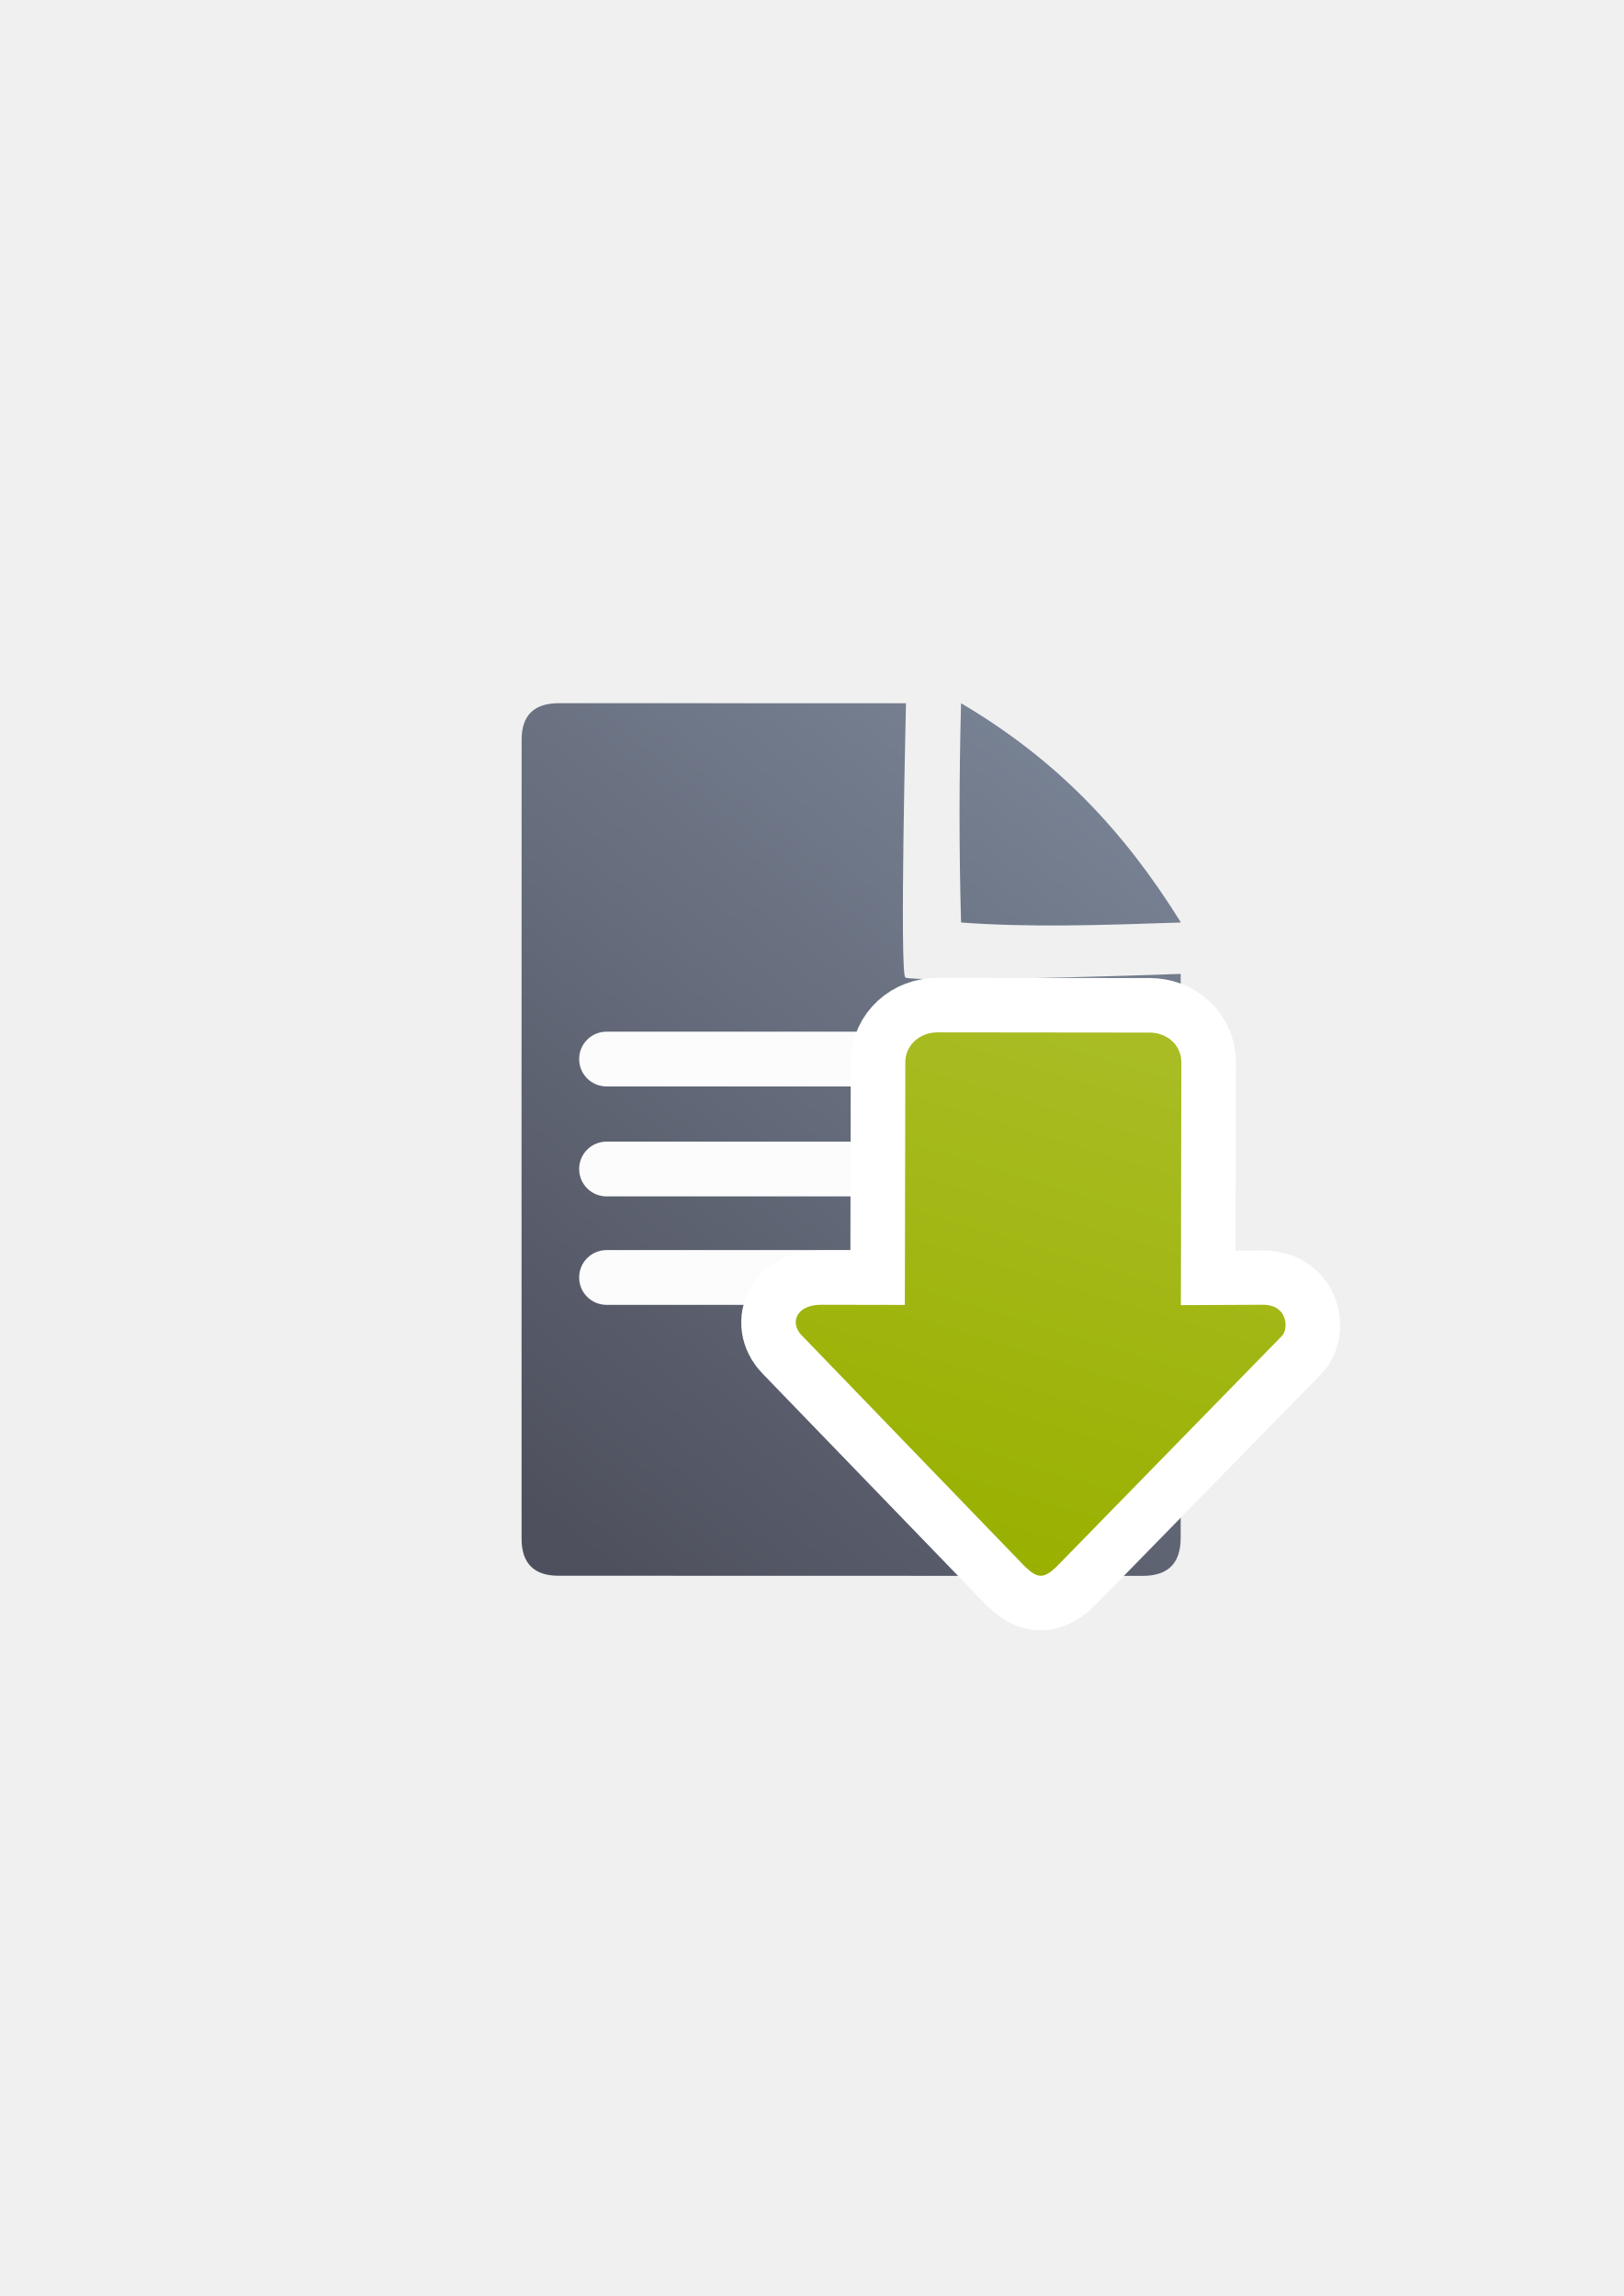
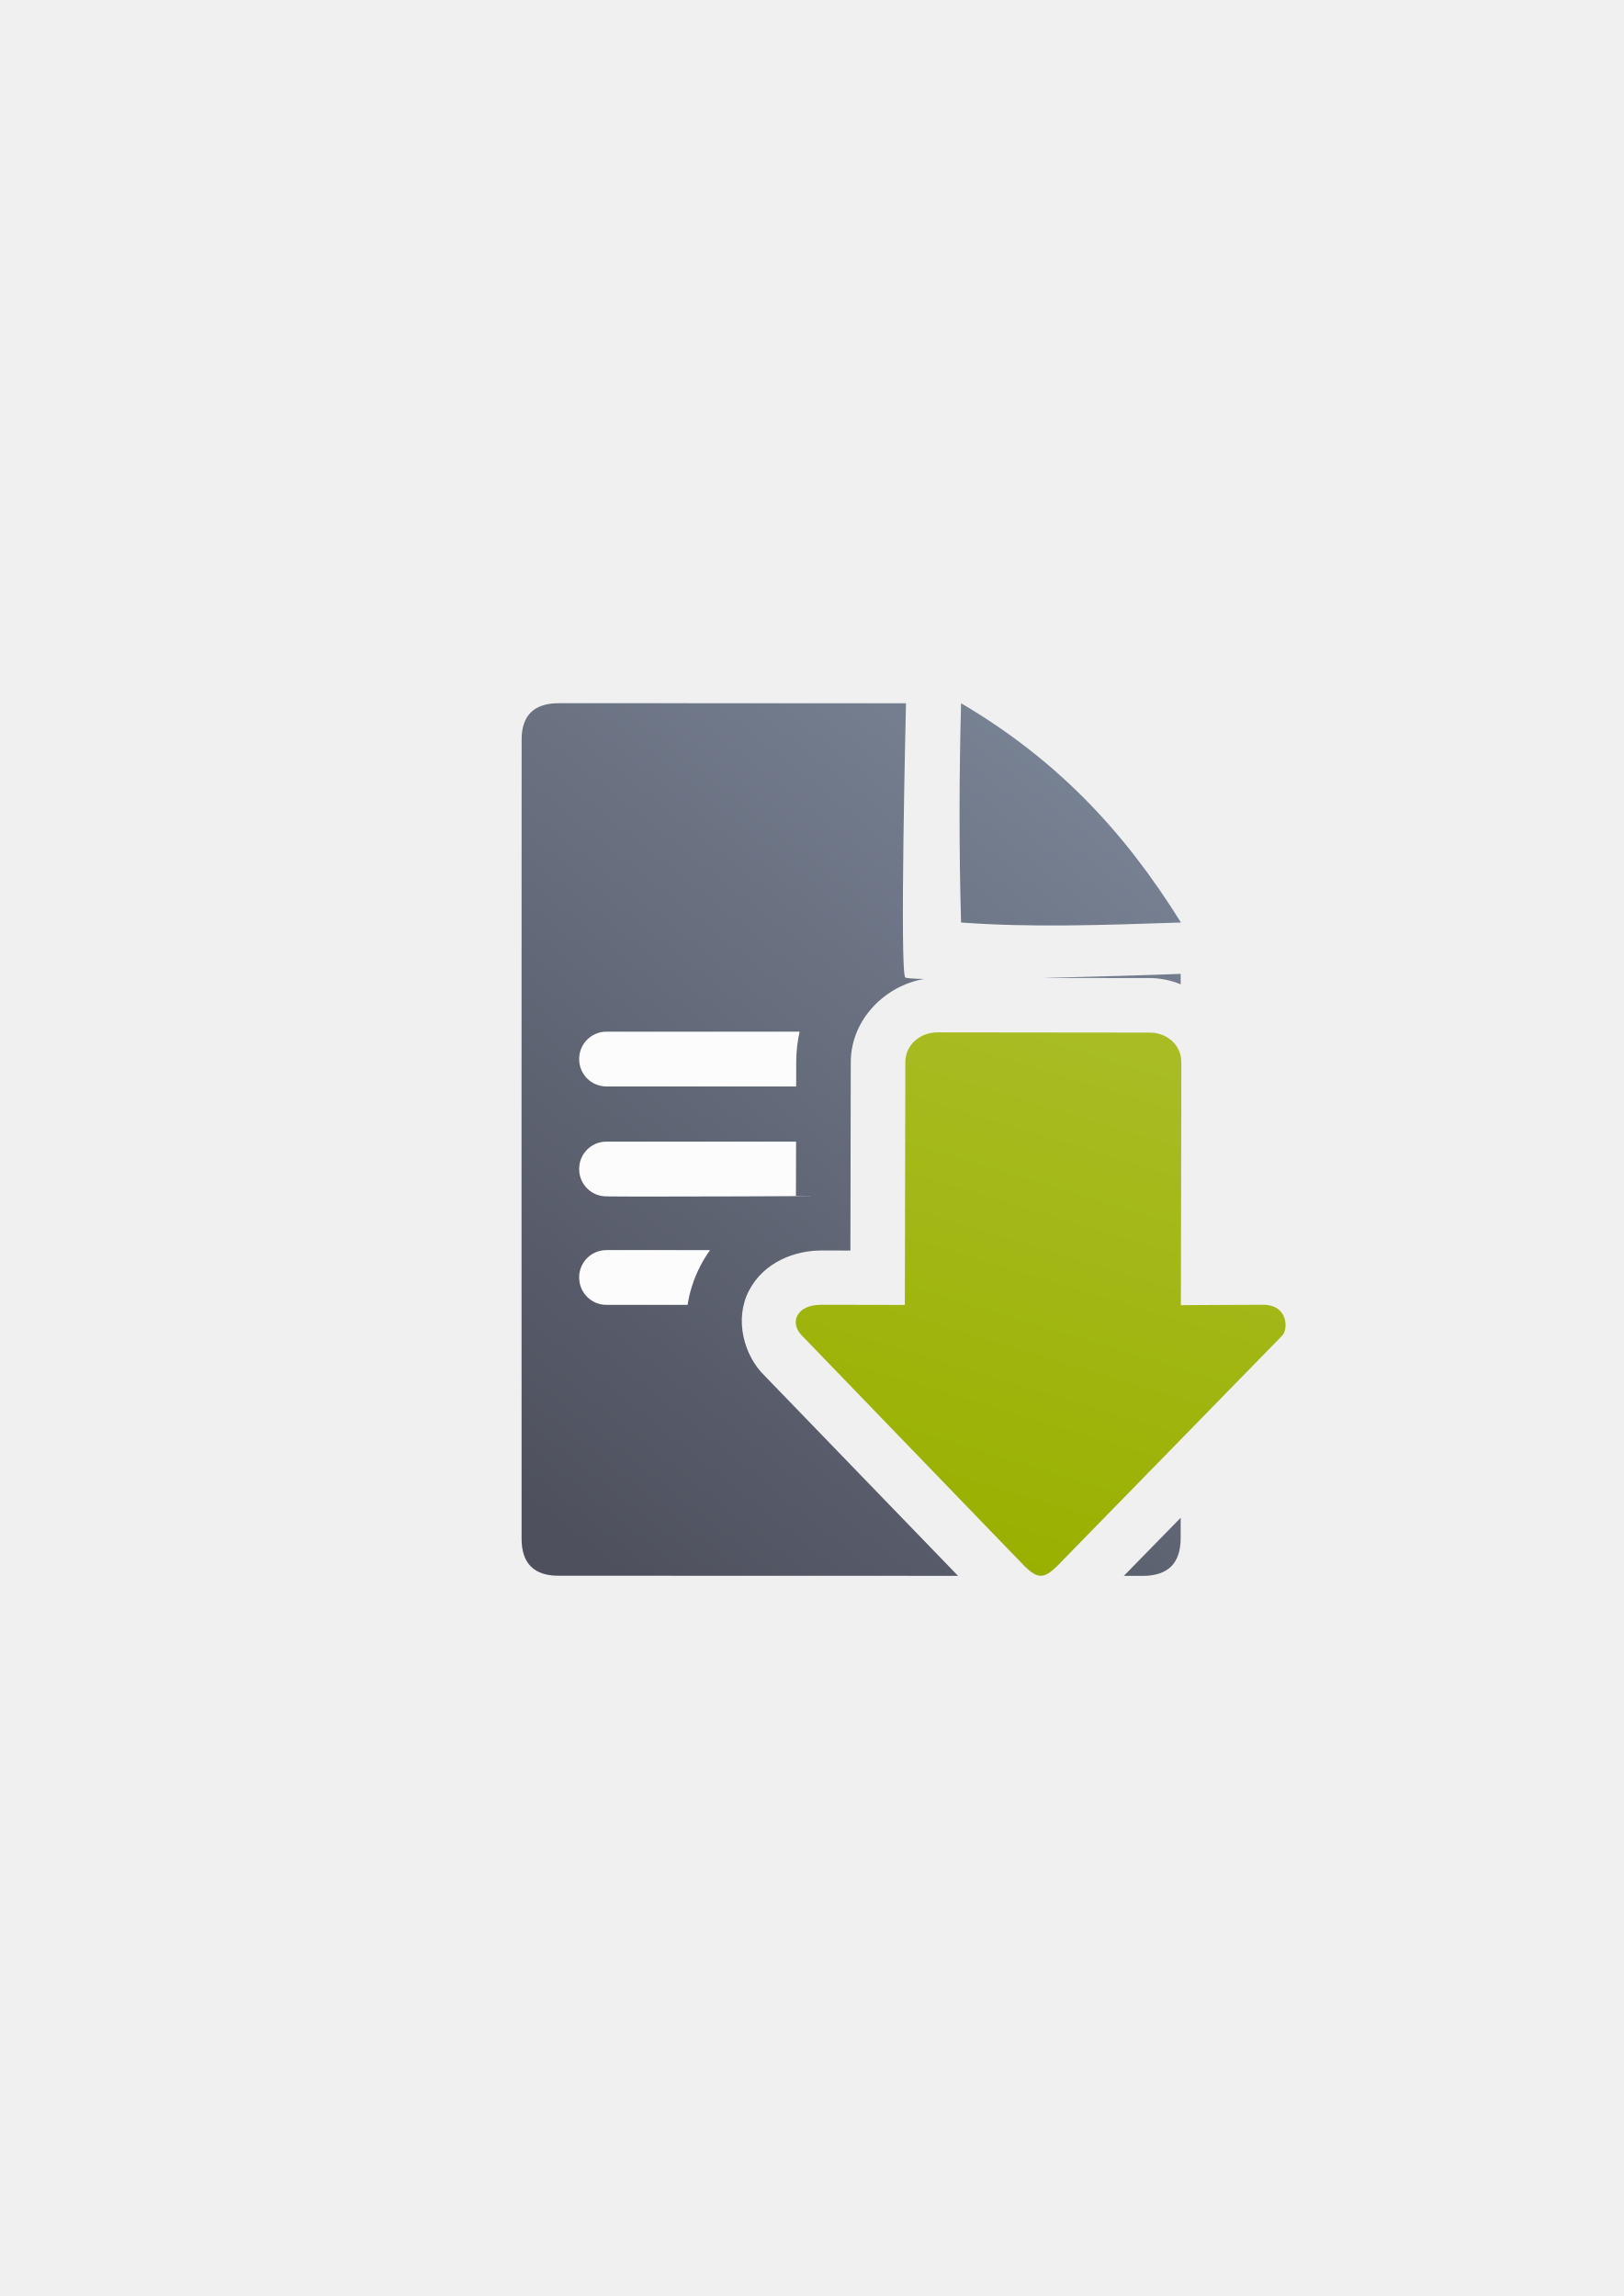
<svg xmlns="http://www.w3.org/2000/svg" xmlns:xlink="http://www.w3.org/1999/xlink" width="210mm" height="297mm" viewBox="0 0 744.094 1052.362" id="svg2" version="1.1">
  <defs id="defs4">
    <linearGradient id="linearGradient2224">
      <stop id="stop2226" offset="0" style="stop-color:#7c7c7c;stop-opacity:1;" />
      <stop id="stop2228" offset="1" style="stop-color:#b8b8b8;stop-opacity:1;" />
    </linearGradient>
    <linearGradient id="linearGradient15218">
      <stop id="stop15220" offset="0" style="stop-color:#eeeeef;stop-opacity:1;" />
      <stop id="stop2736" offset="0.599" style="stop-color:#d3d7cf;stop-opacity:1;" />
      <stop id="stop2738" offset="0.828" style="stop-color:#ffffff;stop-opacity:1;" />
      <stop id="stop15222" offset="1" style="stop-color:#d3d7cf;stop-opacity:1;" />
    </linearGradient>
    <pattern y="0" x="0" height="6" width="6" patternUnits="userSpaceOnUse" id="EMFhbasepattern" />
    <pattern y="0" x="0" height="6" width="6" patternUnits="userSpaceOnUse" id="EMFhbasepattern-5" />
-     <linearGradient xlink:href="#linearGradient4195" id="linearGradient4201" x1="286.383" y1="672.921" x2="532.517" y2="367.749" gradientUnits="userSpaceOnUse" gradientTransform="matrix(1.136353,0,0,1.136353,-56.84849,-53.30835)" />
+     <linearGradient xlink:href="#linearGradient4195" id="linearGradient4201" x1="286.383" y1="672.921" x2="532.517" y2="367.749" gradientUnits="userSpaceOnUse" gradientTransform="matrix(1.142022,0,0,1.136353,-58.24886,-53.16961)" />
    <linearGradient id="linearGradient4195">
      <stop style="stop-color:#4e505d;stop-opacity:1" offset="0" id="stop4197" />
      <stop style="stop-color:#7a8597;stop-opacity:1" offset="1" id="stop4199" />
    </linearGradient>
-     <linearGradient xlink:href="#linearGradient4250" id="linearGradient4256" x1="261.043" y1="330.503" x2="477.216" y2="713.8" gradientUnits="userSpaceOnUse" gradientTransform="matrix(0.6693473,0,0,-0.6499648,275.71,1123.58)" />
    <linearGradient id="linearGradient4250">
      <stop style="stop-color:#99b000;stop-opacity:1;" offset="0" id="stop4252" />
      <stop style="stop-color:#a9bc24;stop-opacity:1" offset="1" id="stop4254" />
    </linearGradient>
-     <linearGradient xlink:href="#linearGradient4250" id="linearGradient4297" gradientUnits="userSpaceOnUse" gradientTransform="matrix(0.6693473,0,0,-0.6499648,275.71,1123.58)" x1="352.366" y1="330.357" x2="467.59" y2="697.906" />
+     <linearGradient xlink:href="#linearGradient4250" id="linearGradient4297" gradientUnits="userSpaceOnUse" gradientTransform="matrix(0.6693473,0,0,-0.6499648,221.9699,936.9039)" x1="352.366" y1="330.357" x2="467.59" y2="697.906" />
  </defs>
  <g id="layer1">
-     <g id="g4339" transform="translate(-53.74012,-186.6762)">
-       <rect y="509.105" x="242.864" height="400" width="400" id="rect3336-1" style="fill:none;fill-rule:evenodd;stroke:none;stroke-width:1px;stroke-linecap:butt;stroke-linejoin:miter;stroke-opacity:1" />
-       <rect y="508.959" x="242.851" height="400" width="400" id="rect3336-8" style="fill:none;fill-rule:evenodd;stroke:none;stroke-width:1px;stroke-linecap:butt;stroke-linejoin:miter;stroke-opacity:1" />
-       <rect y="509.011" x="242.891" height="400" width="400" id="rect3336-0" style="fill:none;fill-rule:evenodd;stroke:none;stroke-width:1px;stroke-linecap:butt;stroke-linejoin:miter;stroke-opacity:1" />
-       <g transform="matrix(1.004989,0,0,1,52.62335,186.8149)" id="g4429">
-         <path style="fill:url(#linearGradient4201);fill-opacity:1;fill-rule:evenodd;stroke:none;stroke-width:1px;stroke-linecap:butt;stroke-linejoin:miter;stroke-opacity:1" d="m 255.993,322.17 c -11.389,-0.019 -17.071,5.611 -17.023,16.832 -0.048,93.324 -0.048,252.411 -0.018,366.068 -0.03,11.342 5.686,17.096 16.979,17.02 l 266.383,0.07 c 11.423,-0.065 17.107,-5.748 17.182,-17.207 l 0.002,-258.725 c -26.828,1.086 -122.934,3.84 -125.58,1.65 -2.646,-2.19 0.324,-125.686 0.324,-125.686 0,0 -133.181,-0.026 -158.248,-0.023 z m 183.359,0.018 c -0.901,34.041 -0.94,67.564 0,100.5 31.766,2.324 62.873,1.25 100.256,0 -26.337,-42.581 -56.997,-74.841 -100.256,-100.5 z" id="path4244" />
-         <rect style="color:#252525;clip-rule:nonzero;display:inline;overflow:visible;visibility:visible;opacity:0.98;isolation:auto;mix-blend-mode:normal;color-interpolation:sRGB;color-interpolation-filters:linearRGB;solid-color:#252525;solid-opacity:1;fill:#ffffff;fill-opacity:1;fill-rule:nonzero;stroke:none;stroke-width:50;stroke-linecap:square;stroke-linejoin:round;stroke-miterlimit:4;stroke-dasharray:none;stroke-dashoffset:0;stroke-opacity:1;color-rendering:auto;image-rendering:auto;shape-rendering:auto;text-rendering:auto;enable-background:accumulate" id="rect4227" width="245.26" height="25.102" x="265.208" y="472.726" ry="12.5" />
-         <rect ry="12.5" y="523.117" x="265.208" height="25.102" width="201.694" id="rect4229" style="color:#252525;clip-rule:nonzero;display:inline;overflow:visible;visibility:visible;opacity:0.98;isolation:auto;mix-blend-mode:normal;color-interpolation:sRGB;color-interpolation-filters:linearRGB;solid-color:#252525;solid-opacity:1;fill:#ffffff;fill-opacity:1;fill-rule:nonzero;stroke:none;stroke-width:50;stroke-linecap:square;stroke-linejoin:round;stroke-miterlimit:4;stroke-dasharray:none;stroke-dashoffset:0;stroke-opacity:1;color-rendering:auto;image-rendering:auto;shape-rendering:auto;text-rendering:auto;enable-background:accumulate" />
-         <rect style="color:#252525;clip-rule:nonzero;display:inline;overflow:visible;visibility:visible;opacity:0.98;isolation:auto;mix-blend-mode:normal;color-interpolation:sRGB;color-interpolation-filters:linearRGB;solid-color:#252525;solid-opacity:1;fill:#ffffff;fill-opacity:1;fill-rule:nonzero;stroke:none;stroke-width:50;stroke-linecap:square;stroke-linejoin:round;stroke-miterlimit:4;stroke-dasharray:none;stroke-dashoffset:0;stroke-opacity:1;color-rendering:auto;image-rendering:auto;shape-rendering:auto;text-rendering:auto;enable-background:accumulate" id="rect4233" width="222.388" height="25.102" x="265.208" y="572.835" ry="12.5" />
-       </g>
-       <rect y="509.061" x="243.078" height="400" width="400" id="rect3336" style="fill:none;fill-rule:evenodd;stroke:none;stroke-width:1px;stroke-linecap:butt;stroke-linejoin:miter;stroke-opacity:1" />
-       <path style="fill:url(#linearGradient4256);fill-opacity:1;fill-rule:evenodd;stroke:#ffffff;stroke-width:50;stroke-linecap:butt;stroke-linejoin:round;stroke-miterlimit:4;stroke-dasharray:none;stroke-opacity:1" d="m 530.704,908.913 c -2.199,0 -4.398,-1.424 -7.33,-4.271 L 421.34,799.067 c -5.864,-5.694 -2.932,-14.258 8.796,-14.236 l 38.262,0.073 0.227,-111.361 c 0.016,-7.887 6.652,-13.694 14.774,-13.685 l 97.178,0.104 c 8.122,0.009 14.563,5.799 14.547,13.685 l -0.227,111.361 37.554,-0.177 c 11.728,-0.055 11.728,11.389 8.796,14.236 L 538.034,904.643 c -2.932,2.847 -5.131,4.271 -7.33,4.271 z" id="path4295" />
-       <path id="path4237" d="m 530.704,908.913 c -2.199,0 -4.398,-1.424 -7.33,-4.271 L 421.34,798.946 c -5.864,-5.694 -2.932,-14.258 8.796,-14.236 l 38.262,0.073 0.227,-111.24 c 0.016,-7.887 6.652,-13.694 14.774,-13.685 l 97.178,0.104 c 8.122,0.009 14.563,5.799 14.547,13.685 l -0.227,111.24 37.554,-0.177 c 11.728,-0.055 11.728,11.389 8.796,14.236 L 538.034,904.643 c -2.932,2.847 -5.131,4.271 -7.33,4.271 z" style="fill:url(#linearGradient4297);fill-opacity:1;fill-rule:evenodd;stroke:none;stroke-width:1px;stroke-linecap:butt;stroke-linejoin:miter;stroke-opacity:1" />
+     <g id="g4231">
+       <rect y="322.429" x="189.124" height="400" width="400" id="rect3336-1" style="fill:none;fill-rule:evenodd;stroke:none;stroke-width:1px;stroke-linecap:butt;stroke-linejoin:miter;stroke-opacity:1" />
+       <rect y="322.283" x="189.111" height="400" width="400" id="rect3336-8" style="fill:none;fill-rule:evenodd;stroke:none;stroke-width:1px;stroke-linecap:butt;stroke-linejoin:miter;stroke-opacity:1" />
+       <rect y="322.335" x="189.151" height="400" width="400" id="rect3336-0" style="fill:none;fill-rule:evenodd;stroke:none;stroke-width:1px;stroke-linecap:butt;stroke-linejoin:miter;stroke-opacity:1" />
+       <path id="path4244" d="M 256.152 322.309 C 244.706 322.289 238.997 327.92 239.045 339.141 C 238.997 432.464 238.997 591.552 239.027 705.209 C 238.997 716.551 244.741 722.305 256.09 722.229 L 439.031 722.277 L 349.623 629.764 L 350.184 630.326 C 341.264 621.665 336.275 605.098 343.17 591.693 C 350.065 578.289 364.49 573.131 376.443 573.154 L 389.709 573.18 L 389.885 486.816 C 389.925 467.215 405.735 451.727 423.441 448.721 C 418.537 448.6 415.309 448.382 414.865 448.018 C 412.206 445.828 415.191 322.332 415.191 322.332 C 415.191 322.332 281.345 322.306 256.152 322.309 z M 440.428 322.326 C 439.522 356.367 439.483 389.89 440.428 422.826 C 472.352 425.151 503.614 424.077 541.184 422.826 C 514.715 380.245 483.903 347.985 440.428 322.326 z M 541.072 446.367 C 528.919 446.857 502.647 447.671 477.18 448.232 L 526.863 448.285 A 25.003 25.003 0 0 0 526.865 448.285 C 531.718 448.291 536.543 449.315 541.072 451.16 L 541.072 446.367 z M 439.861 498.193 L 439.658 598.279 A 25.003 25.003 0 0 1 414.611 623.229 L 412.838 623.225 L 477.023 689.641 L 541.07 624.129 L 541.07 623.324 A 25.003 25.003 0 0 1 516.158 598.281 L 516.361 498.273 L 439.861 498.193 z M 541.07 695.652 L 515.023 722.297 L 523.803 722.299 C 535.283 722.234 540.995 716.551 541.07 705.092 L 541.07 695.652 z " style="fill:url(#linearGradient4201);fill-opacity:1;fill-rule:evenodd;stroke:none;stroke-width:1px;stroke-linecap:butt;stroke-linejoin:miter;stroke-opacity:1" />
+       <path id="rect4227" d="m 277.914,472.865 c -6.925,0 -12.5,5.575 -12.5,12.5 l 0,0.102 c 0,6.925 5.575,12.5 12.5,12.5 l 86.947,0 0.023,-11.201 c 0.01,-4.821 0.557,-9.463 1.555,-13.9 z m 0,50.391 c -6.925,0 -12.5,5.575 -12.5,12.5 l 0,0.102 c 0,6.925 5.575,12.5 12.5,12.5 9.214,0.241 123.235,-0.158 86.846,-0.225 l 0.051,-24.877 z m 0,49.719 c -6.925,0 -12.5,5.575 -12.5,12.5 l 0,0.102 c 0,6.925 5.575,12.5 12.5,12.5 l 37.188,0 c 0.892,-5.9 2.786,-11.885 5.838,-17.818 1.345,-2.614 2.843,-5.031 4.457,-7.283 z" style="color:#252525;clip-rule:nonzero;display:inline;overflow:visible;visibility:visible;opacity:0.98;isolation:auto;mix-blend-mode:normal;color-interpolation:sRGB;color-interpolation-filters:linearRGB;solid-color:#252525;solid-opacity:1;fill:#ffffff;fill-opacity:1;fill-rule:nonzero;stroke:none;stroke-width:50;stroke-linecap:square;stroke-linejoin:round;stroke-miterlimit:4;stroke-dasharray:none;stroke-dashoffset:0;stroke-opacity:1;color-rendering:auto;image-rendering:auto;shape-rendering:auto;text-rendering:auto;enable-background:accumulate" />
+       <rect y="322.385" x="189.337" height="400" width="400" id="rect3336" style="fill:none;fill-rule:evenodd;stroke:none;stroke-width:1px;stroke-linecap:butt;stroke-linejoin:miter;stroke-opacity:1" />
+       <path id="path4237" d="m 476.964,722.237 c -2.199,0 -4.398,-1.424 -7.33,-4.271 L 367.6,612.27 c -5.864,-5.694 -2.932,-14.258 8.796,-14.236 l 38.262,0.073 0.227,-111.24 c 0.016,-7.887 6.652,-13.694 14.774,-13.685 l 97.178,0.104 c 8.122,0.009 14.563,5.799 14.547,13.685 l -0.227,111.24 37.554,-0.177 c 11.728,-0.055 11.728,11.389 8.796,14.236 L 484.294,717.967 c -2.932,2.847 -5.131,4.271 -7.33,4.271 z" style="fill:url(#linearGradient4297);fill-opacity:1;fill-rule:evenodd;stroke:none;stroke-width:1px;stroke-linecap:butt;stroke-linejoin:miter;stroke-opacity:1" />
    </g>
  </g>
</svg>
